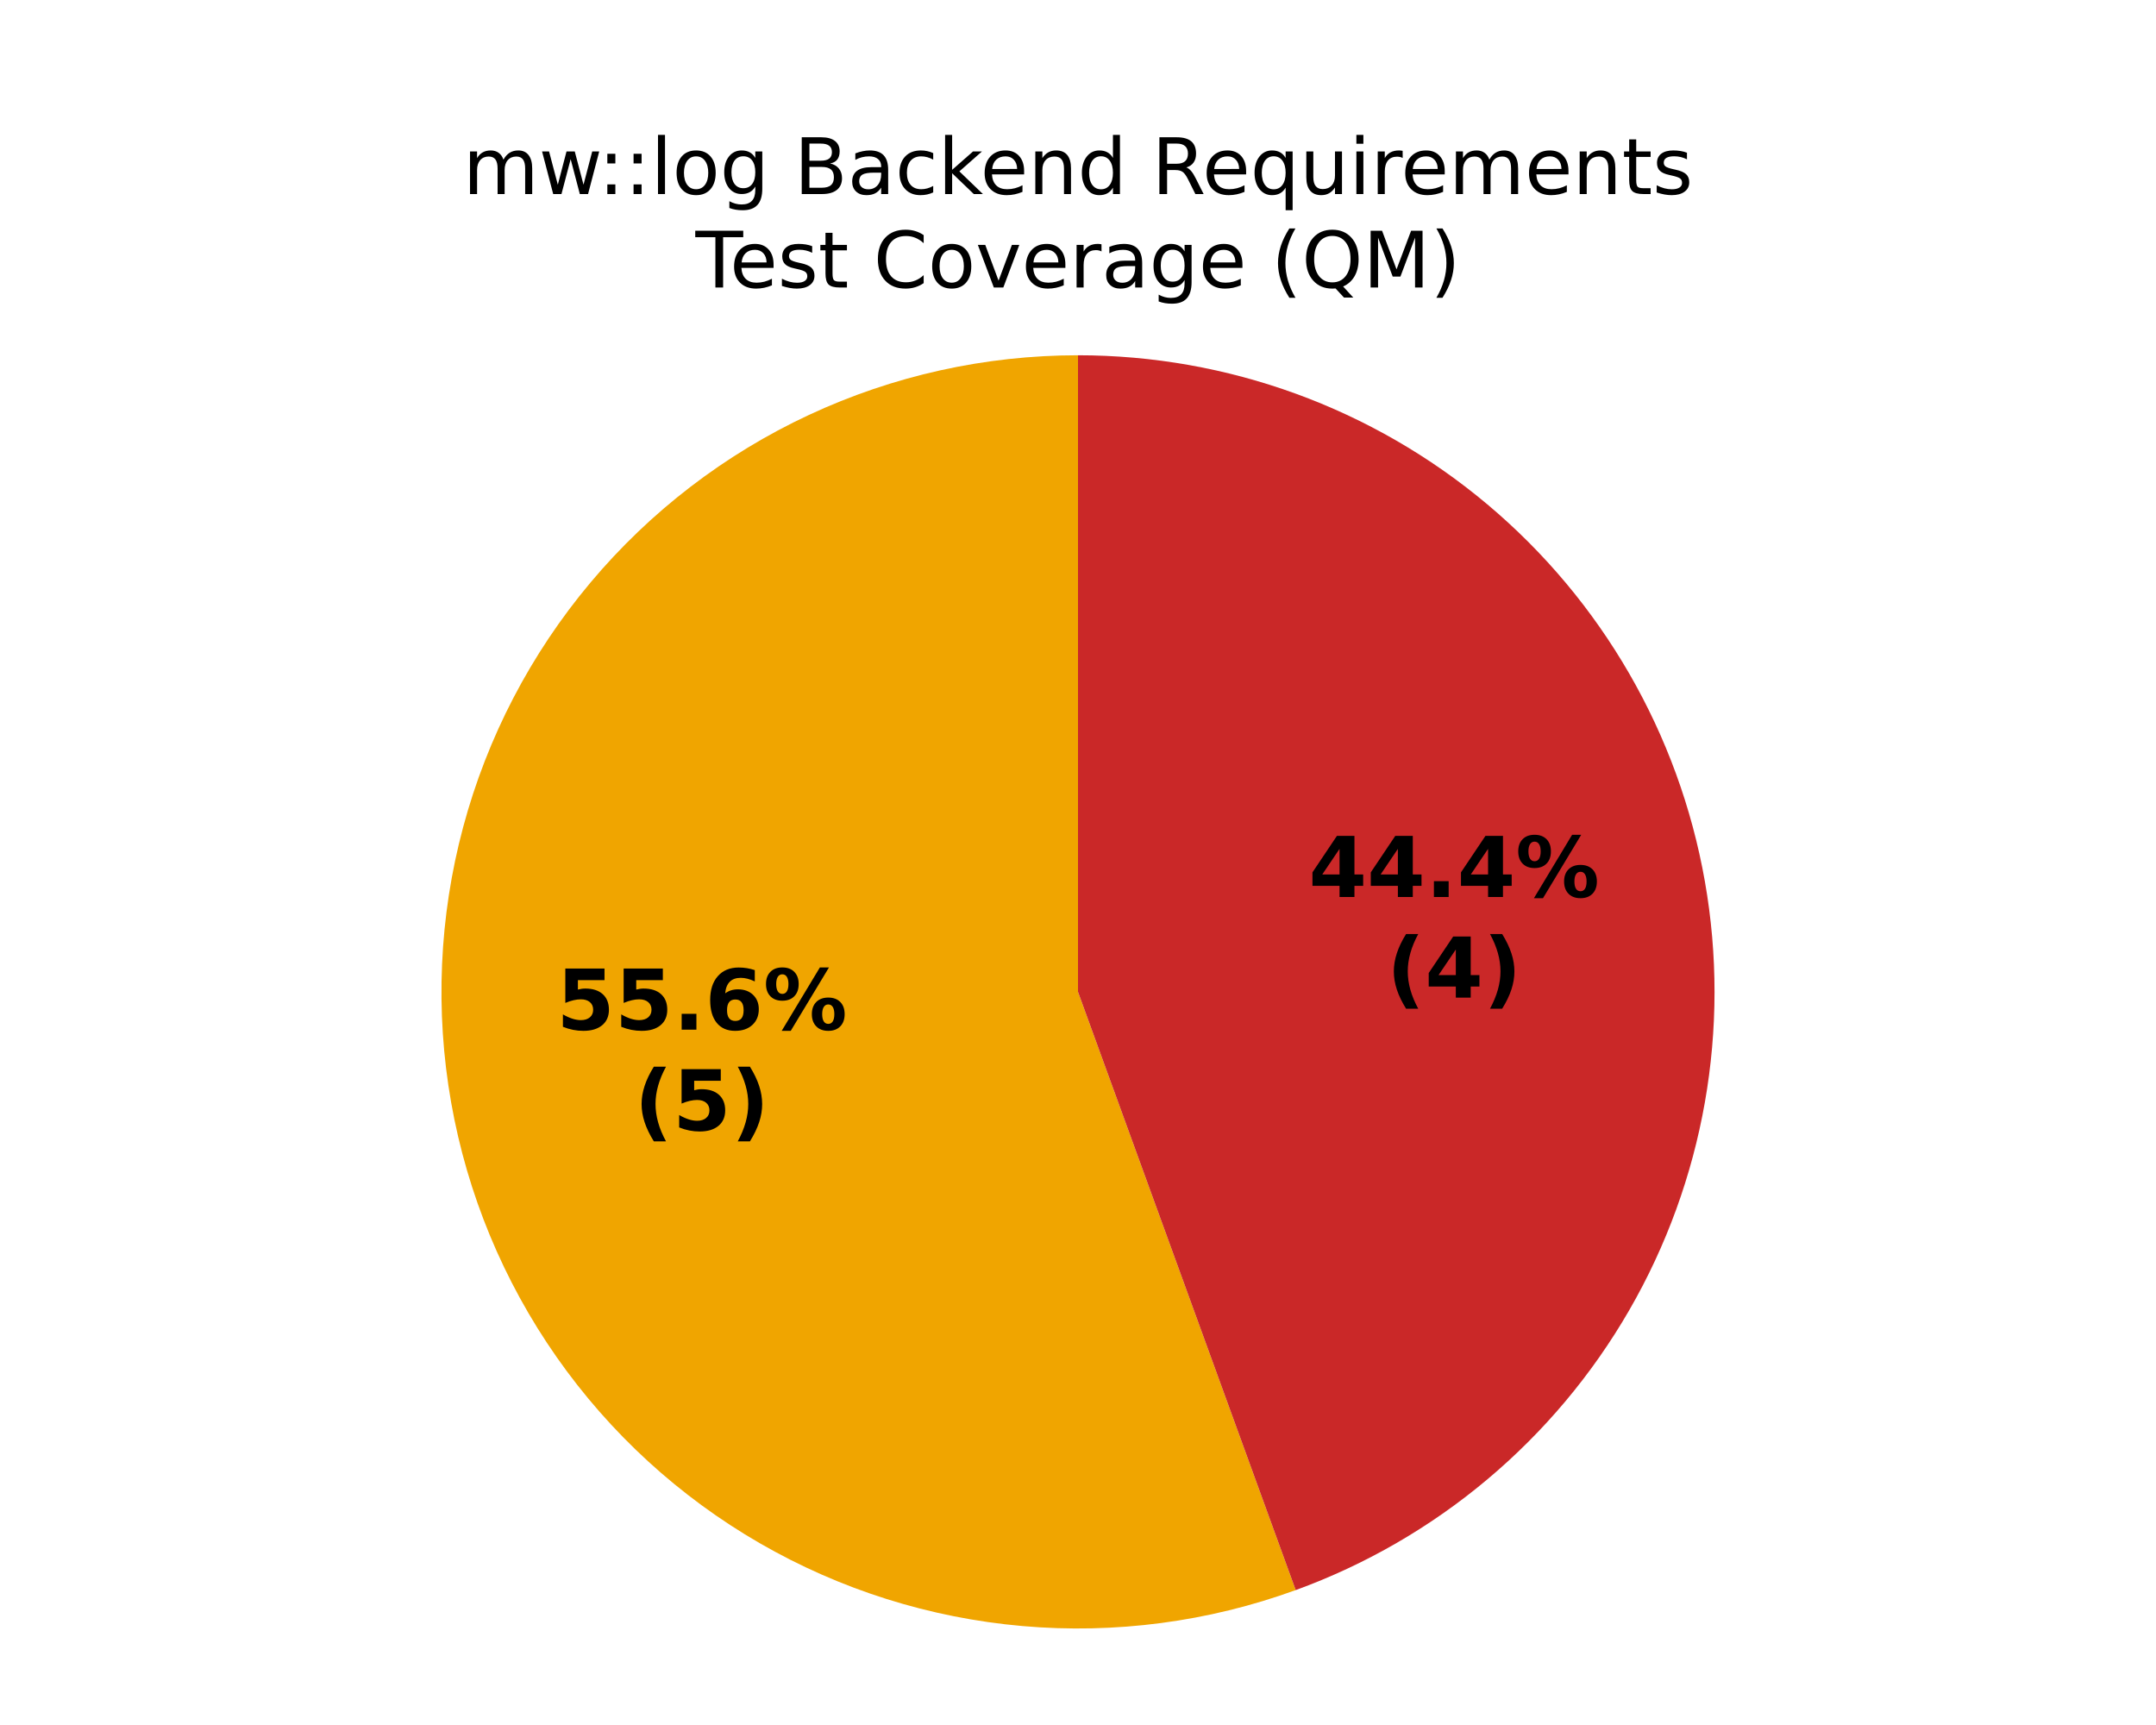
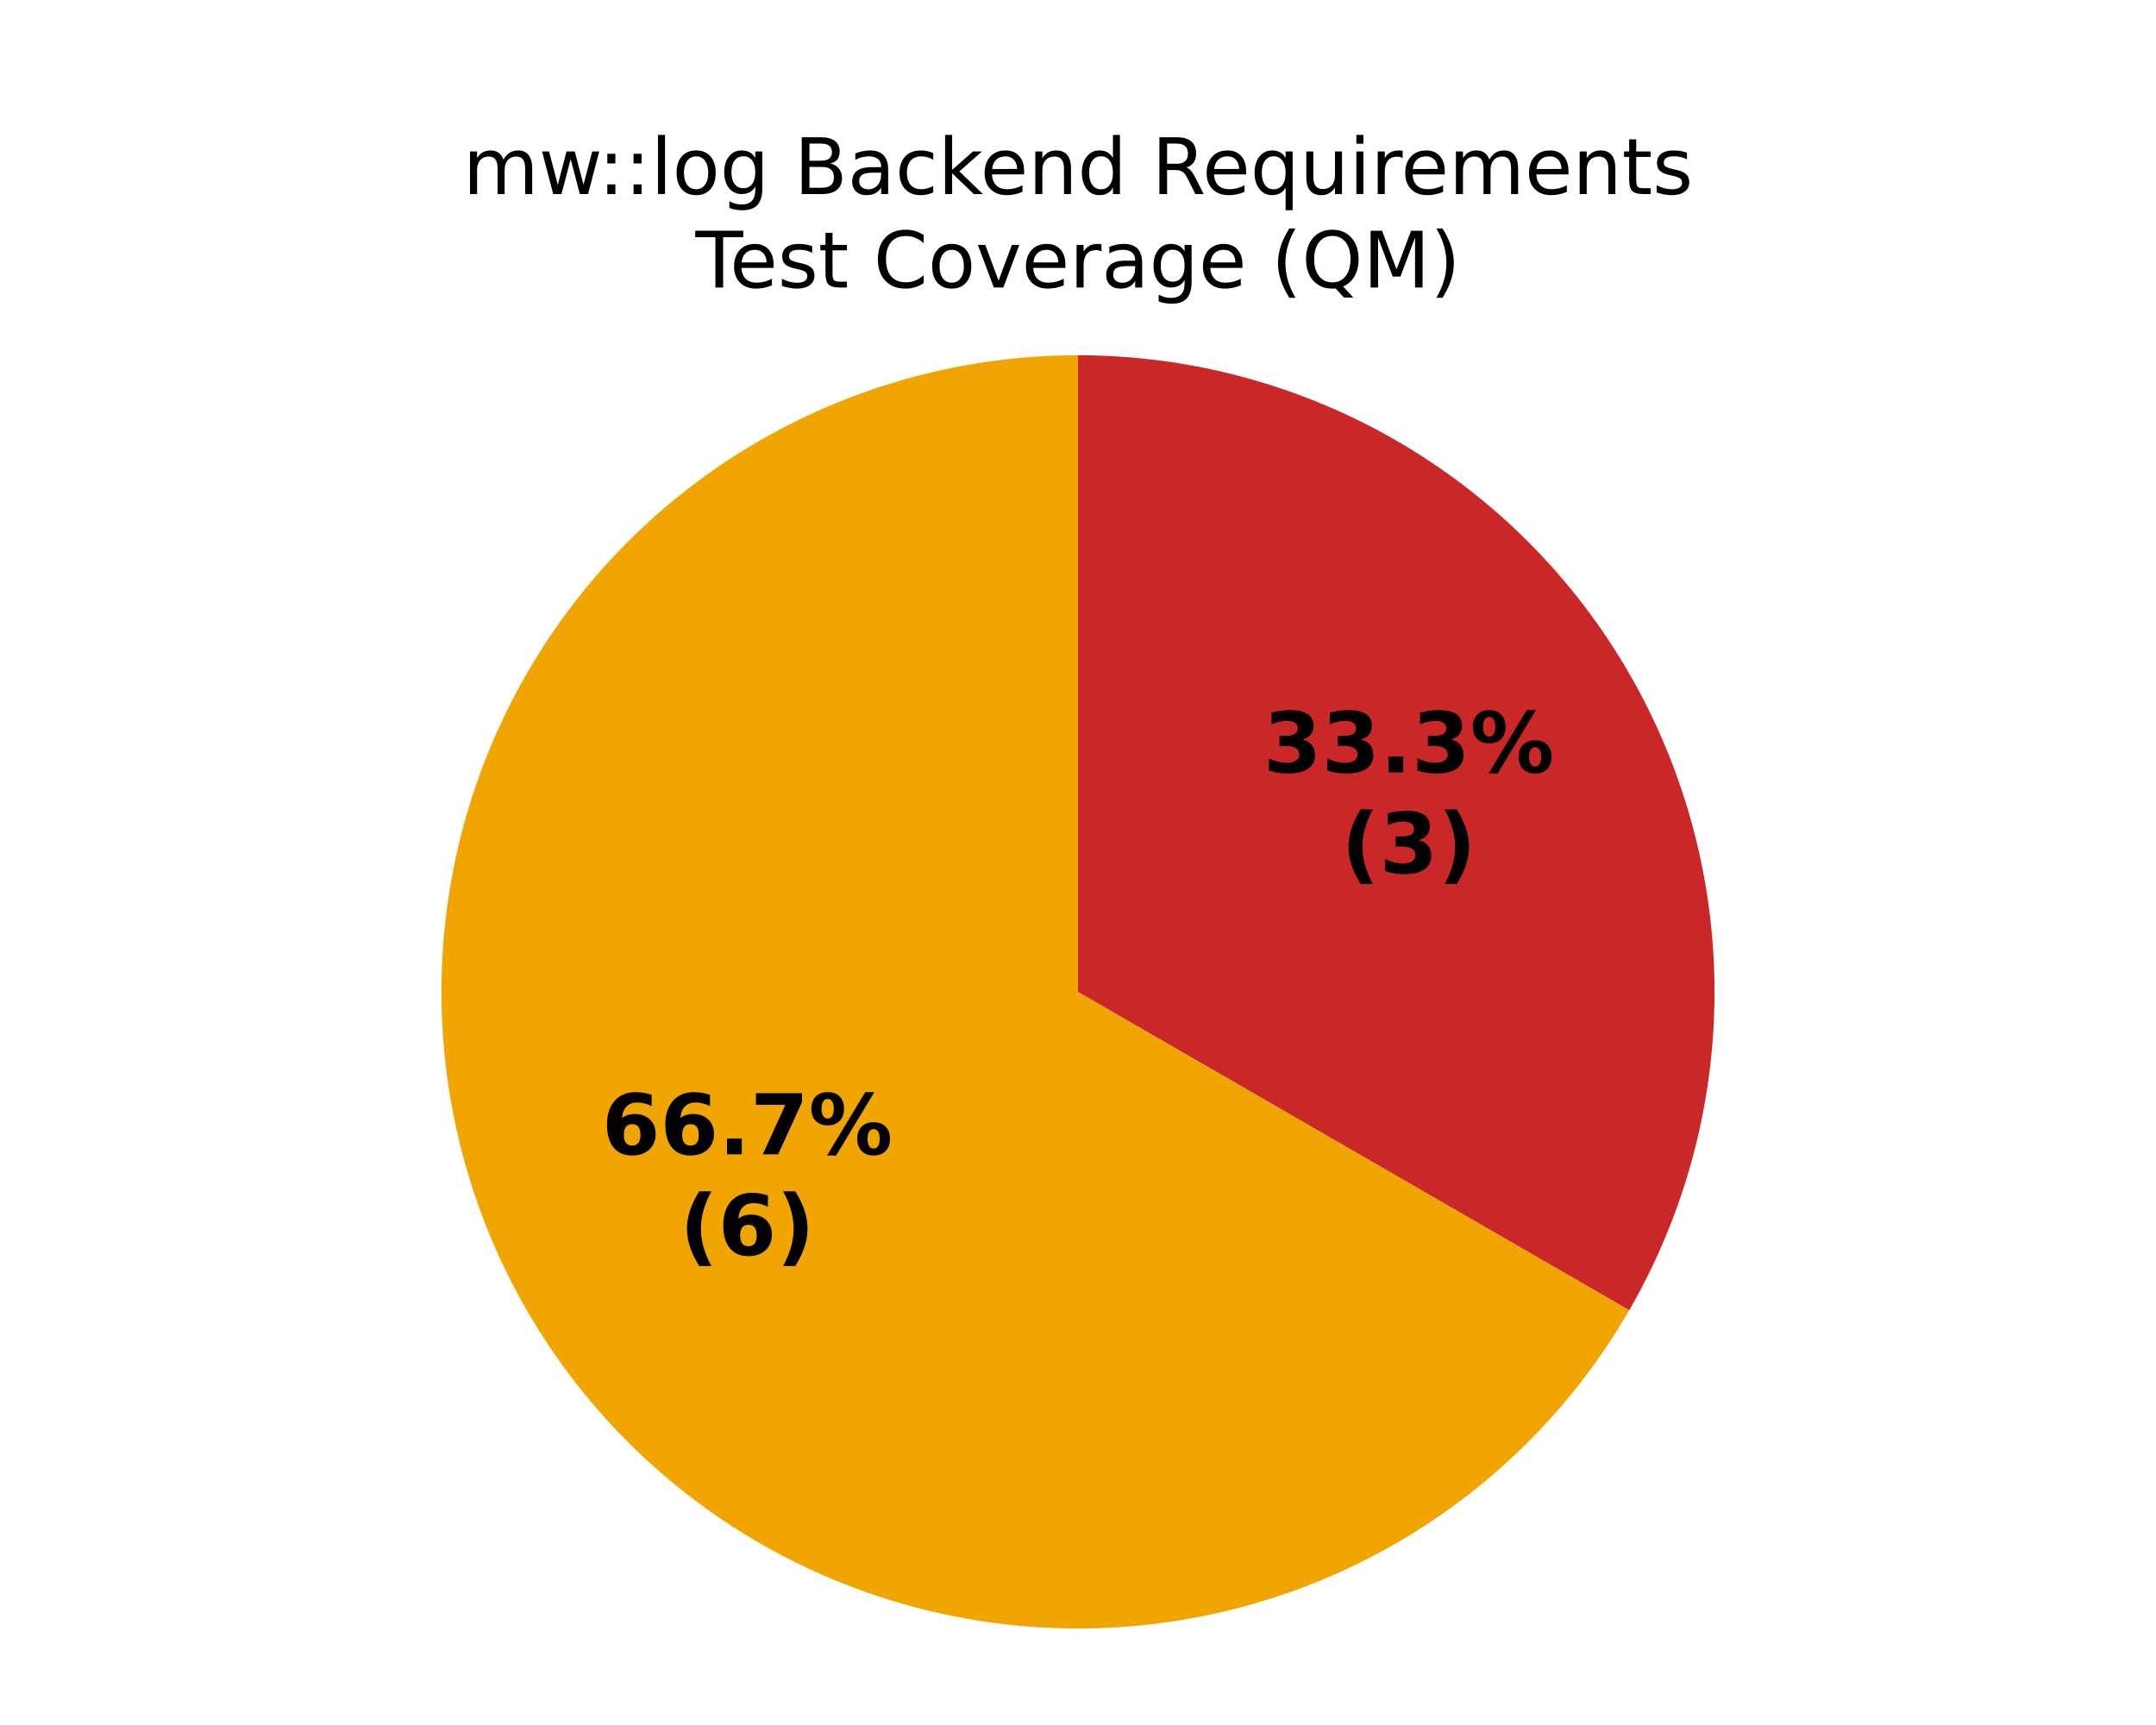
<svg xmlns="http://www.w3.org/2000/svg" xmlns:xlink="http://www.w3.org/1999/xlink" width="360pt" height="288pt" viewBox="0 0 360 288" version="1.1">
  <defs>
    <style type="text/css">*{stroke-linejoin: round; stroke-linecap: butt}</style>
  </defs>
  <g id="figure_1">
    <g id="patch_1">
      <path d="M 0 288  L 360 288  L 360 0  L 0 0  z " style="fill: #ffffff" />
    </g>
    <g id="axes_1">
      <g id="patch_2">
        <path d="M 180 59.314  C 180 59.314 180 59.314 180 59.314  L 180 165.6  z " style="fill: #37a12d" />
      </g>
      <g id="patch_3">
-         <path d="M 180 59.314  C 164.48 59.314 149.147 62.714 135.082 69.272  C 121.016 75.831 108.556 85.392 98.58 97.281  C 88.605 109.17 81.353 123.1 77.336 138.091  C 73.319 153.082 72.634 168.772 75.329 184.056  C 78.024 199.34 84.034 213.85 92.936 226.563  C 101.838 239.276 113.417 249.886 126.857 257.646  C 140.298 265.406 155.276 270.129 170.737 271.481  C 186.197 272.834 201.768 270.784 216.352 265.476  L 180 165.6  z " style="fill: #f0a500" />
+         <path d="M 180 59.314  C 161.344 59.314 143.013 64.226 126.857 73.554  C 110.701 82.882 97.282 96.301 87.954 112.457  C 78.626 128.613 73.714 146.944 73.714 165.6  C 73.714 184.256 78.626 202.587 87.954 218.743  C 97.282 234.899 110.701 248.318 126.857 257.646  C 143.013 266.974 161.344 271.886 180 271.886  C 198.656 271.886 216.987 266.974 233.143 257.646  C 249.299 248.318 262.718 234.899 272.046 218.743  L 180 165.6  z " style="fill: #f0a500" />
      </g>
      <g id="patch_4">
-         <path d="M 216.352 265.476  C 239.827 256.932 259.555 240.378 272.046 218.743  C 284.537 197.108 289.009 171.746 284.671 147.144  C 280.333 122.541 267.457 100.239 248.319 84.18  C 229.182 68.122 204.982 59.314 180 59.314  L 180 165.6  z " style="fill: #ca2828" />
+         <path d="M 272.046 218.743  C 281.374 202.587 286.286 184.256 286.286 165.6  C 286.286 146.944 281.374 128.613 272.046 112.457  C 262.718 96.301 249.299 82.882 233.143 73.554  C 216.987 64.226 198.656 59.314 180 59.314  L 180 165.6  z " style="fill: #ca2828" />
      </g>
      <g id="matplotlib.axis_1" />
      <g id="matplotlib.axis_2" />
      <g id="text_1">
-         <g transform="translate(92.91287 171.9091) scale(0.14 -0.14)">
+         <g transform="translate(100.4878 192.7211) scale(0.14 -0.14)">
          <defs>
-             <path id="DejaVuSans-Bold-18" d="M 678 4666  L 3669 4666  L 3669 3781  L 1638 3781  L 1638 3059  Q 1775 3097 1914 3117  Q 2053 3138 2203 3138  Q 3056 3138 3531 2711  Q 4006 2284 4006 1522  Q 4006 766 3489 337  Q 2972 -91 2053 -91  Q 1656 -91 1267 -14  Q 878 63 494 219  L 494 1166  Q 875 947 1217 837  Q 1559 728 1863 728  Q 2300 728 2551 942  Q 2803 1156 2803 1522  Q 2803 1891 2551 2103  Q 2300 2316 1863 2316  Q 1603 2316 1309 2248  Q 1016 2181 678 2041  L 678 4666  z " transform="scale(0.015625)" />
+             <path id="DejaVuSans-Bold-19" d="M 2316 2303  Q 2000 2303 1842 2098  Q 1684 1894 1684 1484  Q 1684 1075 1842 870  Q 2000 666 2316 666  Q 2634 666 2792 870  Q 2950 1075 2950 1484  Q 2950 1894 2792 2098  Q 2634 2303 2316 2303  z M 3803 4544  L 3803 3681  Q 3506 3822 3243 3889  Q 2981 3956 2731 3956  Q 2194 3956 1894 3657  Q 1594 3359 1544 2772  Q 1750 2925 1990 3001  Q 2231 3078 2516 3078  Q 3231 3078 3670 2659  Q 4109 2241 4109 1563  Q 4109 813 3618 361  Q 3128 -91 2303 -91  Q 1394 -91 895 523  Q 397 1138 397 2266  Q 397 3422 980 4083  Q 1563 4744 2578 4744  Q 2900 4744 3203 4694  Q 3506 4644 3803 4544  z " transform="scale(0.015625)" />
            <path id="DejaVuSans-Bold-11" d="M 653 1209  L 1778 1209  L 1778 0  L 653 0  L 653 1209  z " transform="scale(0.015625)" />
-             <path id="DejaVuSans-Bold-19" d="M 2316 2303  Q 2000 2303 1842 2098  Q 1684 1894 1684 1484  Q 1684 1075 1842 870  Q 2000 666 2316 666  Q 2634 666 2792 870  Q 2950 1075 2950 1484  Q 2950 1894 2792 2098  Q 2634 2303 2316 2303  z M 3803 4544  L 3803 3681  Q 3506 3822 3243 3889  Q 2981 3956 2731 3956  Q 2194 3956 1894 3657  Q 1594 3359 1544 2772  Q 1750 2925 1990 3001  Q 2231 3078 2516 3078  Q 3231 3078 3670 2659  Q 4109 2241 4109 1563  Q 4109 813 3618 361  Q 3128 -91 2303 -91  Q 1394 -91 895 523  Q 397 1138 397 2266  Q 397 3422 980 4083  Q 1563 4744 2578 4744  Q 2900 4744 3203 4694  Q 3506 4644 3803 4544  z " transform="scale(0.015625)" />
+             <path id="DejaVuSans-Bold-1a" d="M 428 4666  L 3944 4666  L 3944 3988  L 2125 0  L 953 0  L 2675 3781  L 428 3781  L 428 4666  z " transform="scale(0.015625)" />
            <path id="DejaVuSans-Bold-8" d="M 4959 1925  Q 4738 1925 4616 1733  Q 4494 1541 4494 1184  Q 4494 825 4614 633  Q 4734 441 4959 441  Q 5184 441 5303 633  Q 5422 825 5422 1184  Q 5422 1541 5301 1733  Q 5181 1925 4959 1925  z M 4959 2450  Q 5541 2450 5875 2112  Q 6209 1775 6209 1184  Q 6209 594 5875 251  Q 5541 -91 4959 -91  Q 4378 -91 4042 251  Q 3706 594 3706 1184  Q 3706 1772 4042 2111  Q 4378 2450 4959 2450  z M 2094 -91  L 1403 -91  L 4319 4750  L 5013 4750  L 2094 -91  z M 1453 4750  Q 2034 4750 2367 4411  Q 2700 4072 2700 3481  Q 2700 2891 2367 2550  Q 2034 2209 1453 2209  Q 872 2209 539 2550  Q 206 2891 206 3481  Q 206 4072 539 4411  Q 872 4750 1453 4750  z M 1453 4225  Q 1228 4225 1106 4031  Q 984 3838 984 3481  Q 984 3122 1106 2926  Q 1228 2731 1453 2731  Q 1678 2731 1798 2926  Q 1919 3122 1919 3481  Q 1919 3838 1797 4031  Q 1675 4225 1453 4225  z " transform="scale(0.015625)" />
          </defs>
-           <use xlink:href="#DejaVuSans-Bold-18" />
-           <use xlink:href="#DejaVuSans-Bold-18" transform="translate(69.57812 0)" />
+           <use xlink:href="#DejaVuSans-Bold-19" />
+           <use xlink:href="#DejaVuSans-Bold-19" transform="translate(69.57812 0)" />
          <use xlink:href="#DejaVuSans-Bold-11" transform="translate(139.1562 0)" />
-           <use xlink:href="#DejaVuSans-Bold-19" transform="translate(177.1406 0)" />
+           <use xlink:href="#DejaVuSans-Bold-1a" transform="translate(177.1406 0)" />
          <use xlink:href="#DejaVuSans-Bold-8" transform="translate(246.7188 0)" />
        </g>
-         <g transform="translate(105.9285 188.7119) scale(0.14 -0.14)">
+         <g transform="translate(113.5034 209.5238) scale(0.14 -0.14)">
          <defs>
            <path id="DejaVuSans-Bold-b" d="M 2413 -844  L 1484 -844  Q 1006 -72 778 623  Q 550 1319 550 2003  Q 550 2688 779 3389  Q 1009 4091 1484 4856  L 2413 4856  Q 2013 4116 1813 3408  Q 1613 2700 1613 2009  Q 1613 1319 1811 609  Q 2009 -100 2413 -844  z " transform="scale(0.015625)" />
            <path id="DejaVuSans-Bold-c" d="M 513 -844  Q 913 -100 1113 609  Q 1313 1319 1313 2009  Q 1313 2700 1113 3408  Q 913 4116 513 4856  L 1441 4856  Q 1916 4091 2145 3389  Q 2375 2688 2375 2003  Q 2375 1319 2147 623  Q 1919 -72 1441 -844  L 513 -844  z " transform="scale(0.015625)" />
          </defs>
          <use xlink:href="#DejaVuSans-Bold-b" />
-           <use xlink:href="#DejaVuSans-Bold-18" transform="translate(45.70312 0)" />
+           <use xlink:href="#DejaVuSans-Bold-19" transform="translate(45.70312 0)" />
          <use xlink:href="#DejaVuSans-Bold-c" transform="translate(115.2812 0)" />
        </g>
      </g>
      <g id="text_2">
-         <g transform="translate(218.5181 149.7616) scale(0.14 -0.14)">
+         <g transform="translate(210.9431 128.9496) scale(0.14 -0.14)">
          <defs>
-             <path id="DejaVuSans-Bold-17" d="M 2356 3675  L 1038 1722  L 2356 1722  L 2356 3675  z M 2156 4666  L 3494 4666  L 3494 1722  L 4159 1722  L 4159 850  L 3494 850  L 3494 0  L 2356 0  L 2356 850  L 288 850  L 288 1881  L 2156 4666  z " transform="scale(0.015625)" />
+             <path id="DejaVuSans-Bold-16" d="M 2981 2516  Q 3453 2394 3698 2092  Q 3944 1791 3944 1325  Q 3944 631 3412 270  Q 2881 -91 1863 -91  Q 1503 -91 1142 -33  Q 781 25 428 141  L 428 1069  Q 766 900 1098 814  Q 1431 728 1753 728  Q 2231 728 2486 893  Q 2741 1059 2741 1369  Q 2741 1688 2480 1852  Q 2219 2016 1709 2016  L 1228 2016  L 1228 2791  L 1734 2791  Q 2188 2791 2409 2933  Q 2631 3075 2631 3366  Q 2631 3634 2415 3781  Q 2200 3928 1806 3928  Q 1516 3928 1219 3862  Q 922 3797 628 3669  L 628 4550  Q 984 4650 1334 4700  Q 1684 4750 2022 4750  Q 2931 4750 3382 4451  Q 3834 4153 3834 3553  Q 3834 3144 3618 2883  Q 3403 2622 2981 2516  z " transform="scale(0.015625)" />
          </defs>
-           <use xlink:href="#DejaVuSans-Bold-17" />
-           <use xlink:href="#DejaVuSans-Bold-17" transform="translate(69.57812 0)" />
+           <use xlink:href="#DejaVuSans-Bold-16" />
+           <use xlink:href="#DejaVuSans-Bold-16" transform="translate(69.57812 0)" />
          <use xlink:href="#DejaVuSans-Bold-11" transform="translate(139.1562 0)" />
-           <use xlink:href="#DejaVuSans-Bold-17" transform="translate(177.1406 0)" />
+           <use xlink:href="#DejaVuSans-Bold-16" transform="translate(177.1406 0)" />
          <use xlink:href="#DejaVuSans-Bold-8" transform="translate(246.7188 0)" />
        </g>
-         <g transform="translate(231.5337 166.5643) scale(0.14 -0.14)">
+         <g transform="translate(223.9588 145.7524) scale(0.14 -0.14)">
          <use xlink:href="#DejaVuSans-Bold-b" />
-           <use xlink:href="#DejaVuSans-Bold-17" transform="translate(45.70312 0)" />
+           <use xlink:href="#DejaVuSans-Bold-16" transform="translate(45.70312 0)" />
          <use xlink:href="#DejaVuSans-Bold-c" transform="translate(115.2812 0)" />
        </g>
      </g>
      <g id="text_3">
        <g transform="translate(77.30406 32.39746) scale(0.13 -0.13)">
          <defs>
            <path id="DejaVuSans-50" d="M 3328 2828  Q 3544 3216 3844 3400  Q 4144 3584 4550 3584  Q 5097 3584 5394 3201  Q 5691 2819 5691 2113  L 5691 0  L 5113 0  L 5113 2094  Q 5113 2597 4934 2840  Q 4756 3084 4391 3084  Q 3944 3084 3684 2787  Q 3425 2491 3425 1978  L 3425 0  L 2847 0  L 2847 2094  Q 2847 2600 2669 2842  Q 2491 3084 2119 3084  Q 1678 3084 1418 2786  Q 1159 2488 1159 1978  L 1159 0  L 581 0  L 581 3500  L 1159 3500  L 1159 2956  Q 1356 3278 1631 3431  Q 1906 3584 2284 3584  Q 2666 3584 2933 3390  Q 3200 3197 3328 2828  z " transform="scale(0.015625)" />
            <path id="DejaVuSans-5a" d="M 269 3500  L 844 3500  L 1563 769  L 2278 3500  L 2956 3500  L 3675 769  L 4391 3500  L 4966 3500  L 4050 0  L 3372 0  L 2619 2869  L 1863 0  L 1184 0  L 269 3500  z " transform="scale(0.015625)" />
            <path id="DejaVuSans-1d" d="M 750 794  L 1409 794  L 1409 0  L 750 0  L 750 794  z M 750 3309  L 1409 3309  L 1409 2516  L 750 2516  L 750 3309  z " transform="scale(0.015625)" />
            <path id="DejaVuSans-4f" d="M 603 4863  L 1178 4863  L 1178 0  L 603 0  L 603 4863  z " transform="scale(0.015625)" />
            <path id="DejaVuSans-52" d="M 1959 3097  Q 1497 3097 1228 2736  Q 959 2375 959 1747  Q 959 1119 1226 758  Q 1494 397 1959 397  Q 2419 397 2687 759  Q 2956 1122 2956 1747  Q 2956 2369 2687 2733  Q 2419 3097 1959 3097  z M 1959 3584  Q 2709 3584 3137 3096  Q 3566 2609 3566 1747  Q 3566 888 3137 398  Q 2709 -91 1959 -91  Q 1206 -91 779 398  Q 353 888 353 1747  Q 353 2609 779 3096  Q 1206 3584 1959 3584  z " transform="scale(0.015625)" />
            <path id="DejaVuSans-4a" d="M 2906 1791  Q 2906 2416 2648 2759  Q 2391 3103 1925 3103  Q 1463 3103 1205 2759  Q 947 2416 947 1791  Q 947 1169 1205 825  Q 1463 481 1925 481  Q 2391 481 2648 825  Q 2906 1169 2906 1791  z M 3481 434  Q 3481 -459 3084 -895  Q 2688 -1331 1869 -1331  Q 1566 -1331 1297 -1286  Q 1028 -1241 775 -1147  L 775 -588  Q 1028 -725 1275 -790  Q 1522 -856 1778 -856  Q 2344 -856 2625 -561  Q 2906 -266 2906 331  L 2906 616  Q 2728 306 2450 153  Q 2172 0 1784 0  Q 1141 0 747 490  Q 353 981 353 1791  Q 353 2603 747 3093  Q 1141 3584 1784 3584  Q 2172 3584 2450 3431  Q 2728 3278 2906 2969  L 2906 3500  L 3481 3500  L 3481 434  z " transform="scale(0.015625)" />
            <path id="DejaVuSans-3" transform="scale(0.015625)" />
            <path id="DejaVuSans-25" d="M 1259 2228  L 1259 519  L 2272 519  Q 2781 519 3026 730  Q 3272 941 3272 1375  Q 3272 1813 3026 2020  Q 2781 2228 2272 2228  L 1259 2228  z M 1259 4147  L 1259 2741  L 2194 2741  Q 2656 2741 2882 2914  Q 3109 3088 3109 3444  Q 3109 3797 2882 3972  Q 2656 4147 2194 4147  L 1259 4147  z M 628 4666  L 2241 4666  Q 2963 4666 3353 4366  Q 3744 4066 3744 3513  Q 3744 3084 3544 2831  Q 3344 2578 2956 2516  Q 3422 2416 3680 2098  Q 3938 1781 3938 1306  Q 3938 681 3513 340  Q 3088 0 2303 0  L 628 0  L 628 4666  z " transform="scale(0.015625)" />
            <path id="DejaVuSans-44" d="M 2194 1759  Q 1497 1759 1228 1600  Q 959 1441 959 1056  Q 959 750 1161 570  Q 1363 391 1709 391  Q 2188 391 2477 730  Q 2766 1069 2766 1631  L 2766 1759  L 2194 1759  z M 3341 1997  L 3341 0  L 2766 0  L 2766 531  Q 2569 213 2275 61  Q 1981 -91 1556 -91  Q 1019 -91 701 211  Q 384 513 384 1019  Q 384 1609 779 1909  Q 1175 2209 1959 2209  L 2766 2209  L 2766 2266  Q 2766 2663 2505 2880  Q 2244 3097 1772 3097  Q 1472 3097 1187 3025  Q 903 2953 641 2809  L 641 3341  Q 956 3463 1253 3523  Q 1550 3584 1831 3584  Q 2591 3584 2966 3190  Q 3341 2797 3341 1997  z " transform="scale(0.015625)" />
            <path id="DejaVuSans-46" d="M 3122 3366  L 3122 2828  Q 2878 2963 2633 3030  Q 2388 3097 2138 3097  Q 1578 3097 1268 2742  Q 959 2388 959 1747  Q 959 1106 1268 751  Q 1578 397 2138 397  Q 2388 397 2633 464  Q 2878 531 3122 666  L 3122 134  Q 2881 22 2623 -34  Q 2366 -91 2075 -91  Q 1284 -91 818 406  Q 353 903 353 1747  Q 353 2603 823 3093  Q 1294 3584 2113 3584  Q 2378 3584 2631 3529  Q 2884 3475 3122 3366  z " transform="scale(0.015625)" />
            <path id="DejaVuSans-4e" d="M 581 4863  L 1159 4863  L 1159 1991  L 2875 3500  L 3609 3500  L 1753 1863  L 3688 0  L 2938 0  L 1159 1709  L 1159 0  L 581 0  L 581 4863  z " transform="scale(0.015625)" />
            <path id="DejaVuSans-48" d="M 3597 1894  L 3597 1613  L 953 1613  Q 991 1019 1311 708  Q 1631 397 2203 397  Q 2534 397 2845 478  Q 3156 559 3463 722  L 3463 178  Q 3153 47 2828 -22  Q 2503 -91 2169 -91  Q 1331 -91 842 396  Q 353 884 353 1716  Q 353 2575 817 3079  Q 1281 3584 2069 3584  Q 2775 3584 3186 3129  Q 3597 2675 3597 1894  z M 3022 2063  Q 3016 2534 2758 2815  Q 2500 3097 2075 3097  Q 1594 3097 1305 2825  Q 1016 2553 972 2059  L 3022 2063  z " transform="scale(0.015625)" />
            <path id="DejaVuSans-51" d="M 3513 2113  L 3513 0  L 2938 0  L 2938 2094  Q 2938 2591 2744 2837  Q 2550 3084 2163 3084  Q 1697 3084 1428 2787  Q 1159 2491 1159 1978  L 1159 0  L 581 0  L 581 3500  L 1159 3500  L 1159 2956  Q 1366 3272 1645 3428  Q 1925 3584 2291 3584  Q 2894 3584 3203 3211  Q 3513 2838 3513 2113  z " transform="scale(0.015625)" />
            <path id="DejaVuSans-47" d="M 2906 2969  L 2906 4863  L 3481 4863  L 3481 0  L 2906 0  L 2906 525  Q 2725 213 2448 61  Q 2172 -91 1784 -91  Q 1150 -91 751 415  Q 353 922 353 1747  Q 353 2572 751 3078  Q 1150 3584 1784 3584  Q 2172 3584 2448 3432  Q 2725 3281 2906 2969  z M 947 1747  Q 947 1113 1208 752  Q 1469 391 1925 391  Q 2381 391 2643 752  Q 2906 1113 2906 1747  Q 2906 2381 2643 2742  Q 2381 3103 1925 3103  Q 1469 3103 1208 2742  Q 947 2381 947 1747  z " transform="scale(0.015625)" />
            <path id="DejaVuSans-35" d="M 2841 2188  Q 3044 2119 3236 1894  Q 3428 1669 3622 1275  L 4263 0  L 3584 0  L 2988 1197  Q 2756 1666 2539 1819  Q 2322 1972 1947 1972  L 1259 1972  L 1259 0  L 628 0  L 628 4666  L 2053 4666  Q 2853 4666 3247 4331  Q 3641 3997 3641 3322  Q 3641 2881 3436 2590  Q 3231 2300 2841 2188  z M 1259 4147  L 1259 2491  L 2053 2491  Q 2509 2491 2742 2702  Q 2975 2913 2975 3322  Q 2975 3731 2742 3939  Q 2509 4147 2053 4147  L 1259 4147  z " transform="scale(0.015625)" />
            <path id="DejaVuSans-54" d="M 947 1747  Q 947 1113 1208 752  Q 1469 391 1925 391  Q 2381 391 2643 752  Q 2906 1113 2906 1747  Q 2906 2381 2643 2742  Q 2381 3103 1925 3103  Q 1469 3103 1208 2742  Q 947 2381 947 1747  z M 2906 525  Q 2725 213 2448 61  Q 2172 -91 1784 -91  Q 1150 -91 751 415  Q 353 922 353 1747  Q 353 2572 751 3078  Q 1150 3584 1784 3584  Q 2172 3584 2448 3432  Q 2725 3281 2906 2969  L 2906 3500  L 3481 3500  L 3481 -1331  L 2906 -1331  L 2906 525  z " transform="scale(0.015625)" />
            <path id="DejaVuSans-58" d="M 544 1381  L 544 3500  L 1119 3500  L 1119 1403  Q 1119 906 1312 657  Q 1506 409 1894 409  Q 2359 409 2629 706  Q 2900 1003 2900 1516  L 2900 3500  L 3475 3500  L 3475 0  L 2900 0  L 2900 538  Q 2691 219 2414 64  Q 2138 -91 1772 -91  Q 1169 -91 856 284  Q 544 659 544 1381  z M 1991 3584  L 1991 3584  z " transform="scale(0.015625)" />
            <path id="DejaVuSans-4c" d="M 603 3500  L 1178 3500  L 1178 0  L 603 0  L 603 3500  z M 603 4863  L 1178 4863  L 1178 4134  L 603 4134  L 603 4863  z " transform="scale(0.015625)" />
            <path id="DejaVuSans-55" d="M 2631 2963  Q 2534 3019 2420 3045  Q 2306 3072 2169 3072  Q 1681 3072 1420 2755  Q 1159 2438 1159 1844  L 1159 0  L 581 0  L 581 3500  L 1159 3500  L 1159 2956  Q 1341 3275 1631 3429  Q 1922 3584 2338 3584  Q 2397 3584 2469 3576  Q 2541 3569 2628 3553  L 2631 2963  z " transform="scale(0.015625)" />
            <path id="DejaVuSans-57" d="M 1172 4494  L 1172 3500  L 2356 3500  L 2356 3053  L 1172 3053  L 1172 1153  Q 1172 725 1289 603  Q 1406 481 1766 481  L 2356 481  L 2356 0  L 1766 0  Q 1100 0 847 248  Q 594 497 594 1153  L 594 3053  L 172 3053  L 172 3500  L 594 3500  L 594 4494  L 1172 4494  z " transform="scale(0.015625)" />
            <path id="DejaVuSans-56" d="M 2834 3397  L 2834 2853  Q 2591 2978 2328 3040  Q 2066 3103 1784 3103  Q 1356 3103 1142 2972  Q 928 2841 928 2578  Q 928 2378 1081 2264  Q 1234 2150 1697 2047  L 1894 2003  Q 2506 1872 2764 1633  Q 3022 1394 3022 966  Q 3022 478 2636 193  Q 2250 -91 1575 -91  Q 1294 -91 989 -36  Q 684 19 347 128  L 347 722  Q 666 556 975 473  Q 1284 391 1588 391  Q 1994 391 2212 530  Q 2431 669 2431 922  Q 2431 1156 2273 1281  Q 2116 1406 1581 1522  L 1381 1569  Q 847 1681 609 1914  Q 372 2147 372 2553  Q 372 3047 722 3315  Q 1072 3584 1716 3584  Q 2034 3584 2315 3537  Q 2597 3491 2834 3397  z " transform="scale(0.015625)" />
          </defs>
          <use xlink:href="#DejaVuSans-50" />
          <use xlink:href="#DejaVuSans-5a" transform="translate(97.40625 0)" />
          <use xlink:href="#DejaVuSans-1d" transform="translate(173.7188 0)" />
          <use xlink:href="#DejaVuSans-1d" transform="translate(207.4062 0)" />
          <use xlink:href="#DejaVuSans-4f" transform="translate(241.0938 0)" />
          <use xlink:href="#DejaVuSans-52" transform="translate(268.875 0)" />
          <use xlink:href="#DejaVuSans-4a" transform="translate(330.0625 0)" />
          <use xlink:href="#DejaVuSans-3" transform="translate(393.5469 0)" />
          <use xlink:href="#DejaVuSans-25" transform="translate(425.3281 0)" />
          <use xlink:href="#DejaVuSans-44" transform="translate(493.9375 0)" />
          <use xlink:href="#DejaVuSans-46" transform="translate(555.2188 0)" />
          <use xlink:href="#DejaVuSans-4e" transform="translate(610.2031 0)" />
          <use xlink:href="#DejaVuSans-48" transform="translate(664.5469 0)" />
          <use xlink:href="#DejaVuSans-51" transform="translate(726.0781 0)" />
          <use xlink:href="#DejaVuSans-47" transform="translate(789.4531 0)" />
          <use xlink:href="#DejaVuSans-3" transform="translate(852.9375 0)" />
          <use xlink:href="#DejaVuSans-35" transform="translate(884.7188 0)" />
          <use xlink:href="#DejaVuSans-48" transform="translate(949.7188 0)" />
          <use xlink:href="#DejaVuSans-54" transform="translate(1011.25 0)" />
          <use xlink:href="#DejaVuSans-58" transform="translate(1074.734 0)" />
          <use xlink:href="#DejaVuSans-4c" transform="translate(1138.109 0)" />
          <use xlink:href="#DejaVuSans-55" transform="translate(1165.891 0)" />
          <use xlink:href="#DejaVuSans-48" transform="translate(1204.797 0)" />
          <use xlink:href="#DejaVuSans-50" transform="translate(1266.328 0)" />
          <use xlink:href="#DejaVuSans-48" transform="translate(1363.734 0)" />
          <use xlink:href="#DejaVuSans-51" transform="translate(1425.266 0)" />
          <use xlink:href="#DejaVuSans-57" transform="translate(1488.641 0)" />
          <use xlink:href="#DejaVuSans-56" transform="translate(1527.844 0)" />
        </g>
        <g transform="translate(116.1273 48) scale(0.13 -0.13)">
          <defs>
            <path id="DejaVuSans-37" d="M -19 4666  L 3928 4666  L 3928 4134  L 2272 4134  L 2272 0  L 1638 0  L 1638 4134  L -19 4134  L -19 4666  z " transform="scale(0.015625)" />
            <path id="DejaVuSans-26" d="M 4122 4306  L 4122 3641  Q 3803 3938 3442 4084  Q 3081 4231 2675 4231  Q 1875 4231 1450 3742  Q 1025 3253 1025 2328  Q 1025 1406 1450 917  Q 1875 428 2675 428  Q 3081 428 3442 575  Q 3803 722 4122 1019  L 4122 359  Q 3791 134 3420 21  Q 3050 -91 2638 -91  Q 1578 -91 968 557  Q 359 1206 359 2328  Q 359 3453 968 4101  Q 1578 4750 2638 4750  Q 3056 4750 3426 4639  Q 3797 4528 4122 4306  z " transform="scale(0.015625)" />
            <path id="DejaVuSans-59" d="M 191 3500  L 800 3500  L 1894 563  L 2988 3500  L 3597 3500  L 2284 0  L 1503 0  L 191 3500  z " transform="scale(0.015625)" />
            <path id="DejaVuSans-b" d="M 1984 4856  Q 1566 4138 1362 3434  Q 1159 2731 1159 2009  Q 1159 1288 1364 580  Q 1569 -128 1984 -844  L 1484 -844  Q 1016 -109 783 600  Q 550 1309 550 2009  Q 550 2706 781 3412  Q 1013 4119 1484 4856  L 1984 4856  z " transform="scale(0.015625)" />
            <path id="DejaVuSans-34" d="M 2522 4238  Q 1834 4238 1429 3725  Q 1025 3213 1025 2328  Q 1025 1447 1429 934  Q 1834 422 2522 422  Q 3209 422 3611 934  Q 4013 1447 4013 2328  Q 4013 3213 3611 3725  Q 3209 4238 2522 4238  z M 3406 84  L 4238 -825  L 3475 -825  L 2784 -78  Q 2681 -84 2626 -87  Q 2572 -91 2522 -91  Q 1538 -91 948 567  Q 359 1225 359 2328  Q 359 3434 948 4092  Q 1538 4750 2522 4750  Q 3503 4750 4090 4092  Q 4678 3434 4678 2328  Q 4678 1516 4351 937  Q 4025 359 3406 84  z " transform="scale(0.015625)" />
            <path id="DejaVuSans-30" d="M 628 4666  L 1569 4666  L 2759 1491  L 3956 4666  L 4897 4666  L 4897 0  L 4281 0  L 4281 4097  L 3078 897  L 2444 897  L 1241 4097  L 1241 0  L 628 0  L 628 4666  z " transform="scale(0.015625)" />
            <path id="DejaVuSans-c" d="M 513 4856  L 1013 4856  Q 1481 4119 1714 3412  Q 1947 2706 1947 2009  Q 1947 1309 1714 600  Q 1481 -109 1013 -844  L 513 -844  Q 928 -128 1133 580  Q 1338 1288 1338 2009  Q 1338 2731 1133 3434  Q 928 4138 513 4856  z " transform="scale(0.015625)" />
          </defs>
          <use xlink:href="#DejaVuSans-37" />
          <use xlink:href="#DejaVuSans-48" transform="translate(44.09375 0)" />
          <use xlink:href="#DejaVuSans-56" transform="translate(105.625 0)" />
          <use xlink:href="#DejaVuSans-57" transform="translate(157.7188 0)" />
          <use xlink:href="#DejaVuSans-3" transform="translate(196.9219 0)" />
          <use xlink:href="#DejaVuSans-26" transform="translate(228.7031 0)" />
          <use xlink:href="#DejaVuSans-52" transform="translate(298.5312 0)" />
          <use xlink:href="#DejaVuSans-59" transform="translate(359.7188 0)" />
          <use xlink:href="#DejaVuSans-48" transform="translate(418.9062 0)" />
          <use xlink:href="#DejaVuSans-55" transform="translate(480.4375 0)" />
          <use xlink:href="#DejaVuSans-44" transform="translate(521.5469 0)" />
          <use xlink:href="#DejaVuSans-4a" transform="translate(582.8281 0)" />
          <use xlink:href="#DejaVuSans-48" transform="translate(646.3125 0)" />
          <use xlink:href="#DejaVuSans-3" transform="translate(707.8438 0)" />
          <use xlink:href="#DejaVuSans-b" transform="translate(739.625 0)" />
          <use xlink:href="#DejaVuSans-34" transform="translate(778.6406 0)" />
          <use xlink:href="#DejaVuSans-30" transform="translate(857.3594 0)" />
          <use xlink:href="#DejaVuSans-c" transform="translate(943.6406 0)" />
        </g>
      </g>
    </g>
  </g>
</svg>
